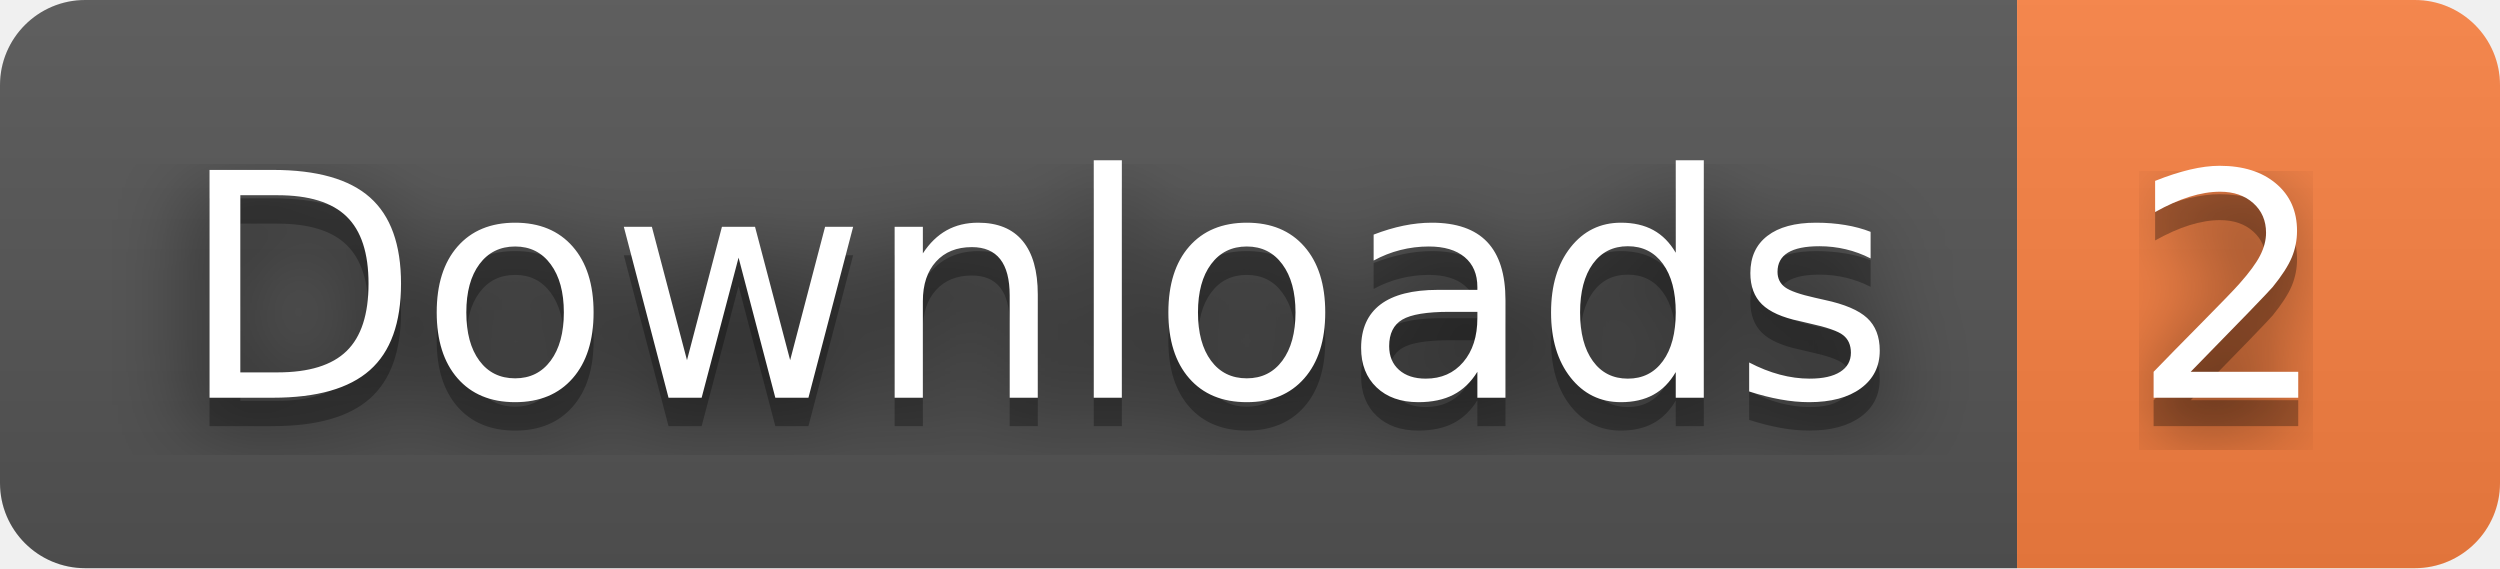
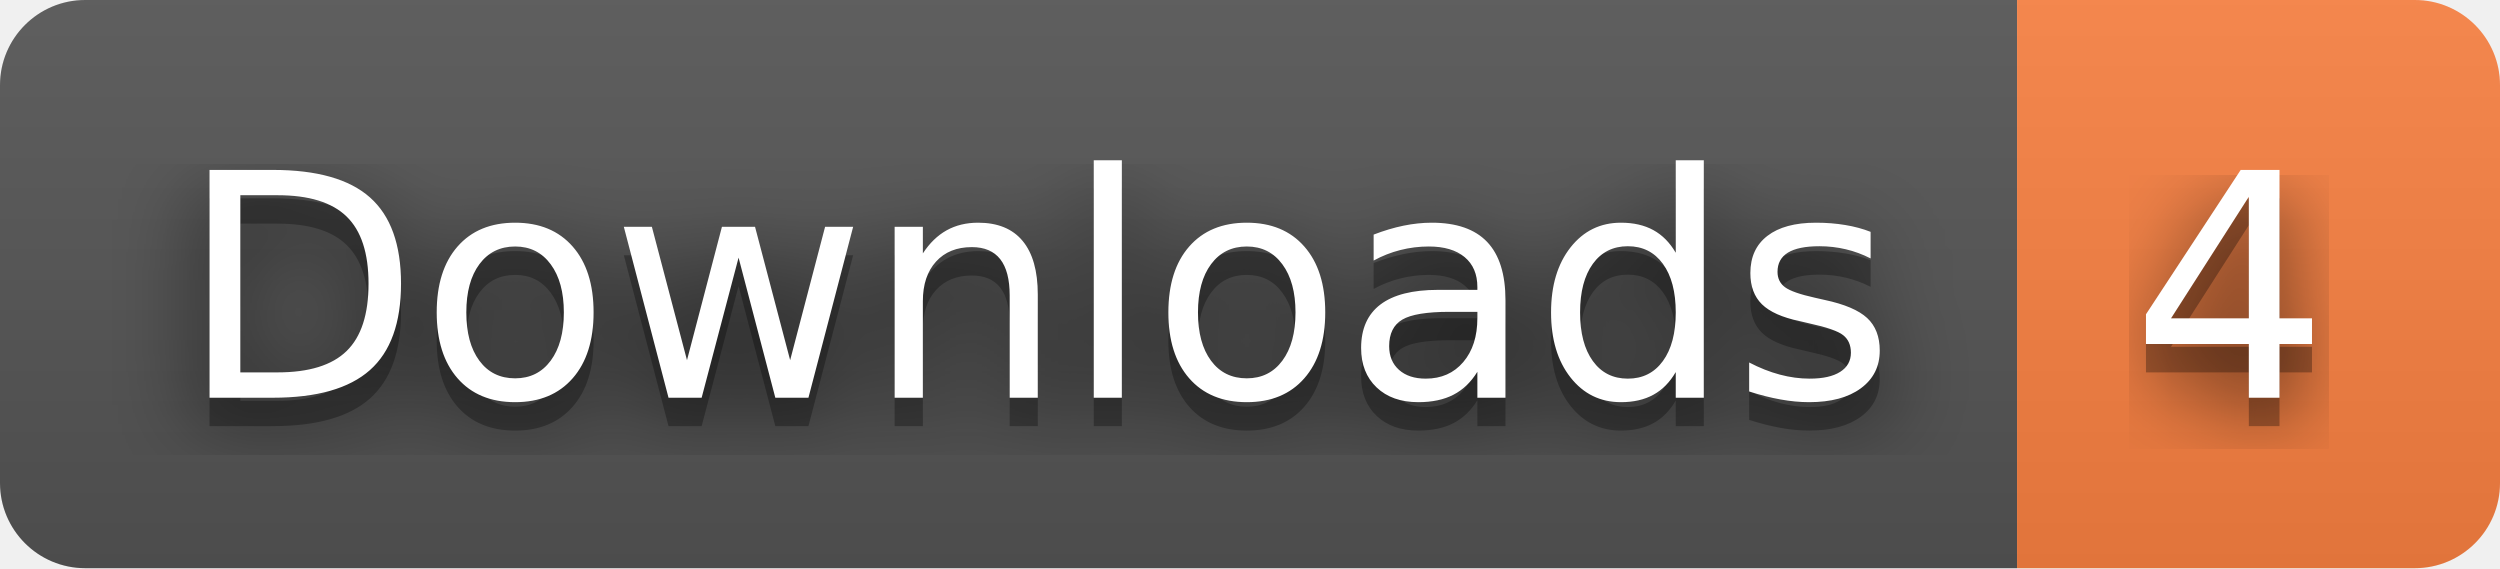
- <svg xmlns="http://www.w3.org/2000/svg" width="88" height="20" role="img" aria-label="Downloads: 2">
+ <svg xmlns="http://www.w3.org/2000/svg" width="88" height="20" role="img" aria-label="Downloads: 4">
  <filter id="blur">
    <feGaussianBlur stdDeviation="16" />
  </filter>
  <linearGradient id="s" x2="0" y2="100%">
    <stop offset="0" stop-color="#bbb" stop-opacity=".1" />
    <stop offset="1" stop-opacity=".1" />
  </linearGradient>
  <clipPath id="r">
    <rect width="88" height="20" rx="3" />
  </clipPath>
  <g clip-path="url(#r)">
    <rect width="71" height="20" fill="#555" />
    <rect x="71" width="17" height="20" fill="#fa8142" />
    <rect width="88" height="20" fill="url(#s)" />
  </g>
  <g fill="#fff" text-anchor="middle" font-family="Verdana,Geneva,DejaVu Sans,sans-serif" text-rendering="geometricPrecision" font-size="110">
    <g transform="scale(.1)">
      <g aria-hidden="true" fill="#010101">
        <text x="365" y="150" fill-opacity=".8" filter="url(#blur)" textLength="610">Downloads</text>
        <text x="365" y="150" fill-opacity=".3" textLength="610">Downloads</text>
      </g>
      <text x="365" y="140" textLength="610">Downloads</text>
    </g>
    <g transform="scale(.1)">
      <g aria-hidden="true" fill="#010101">
-         <text x="785" y="150" fill-opacity=".8" filter="url(#blur)" textLength="70">2</text>
-         <text x="785" y="150" fill-opacity=".3" textLength="70">2</text>
+         <text x="785" y="150" fill-opacity=".8" filter="url(#blur)" textLength="70">4</text>
+         <text x="785" y="150" fill-opacity=".3" textLength="70">4</text>
      </g>
-       <text x="785" y="140" textLength="70">2</text>
+       <text x="785" y="140" textLength="70">4</text>
    </g>
  </g>
</svg>
